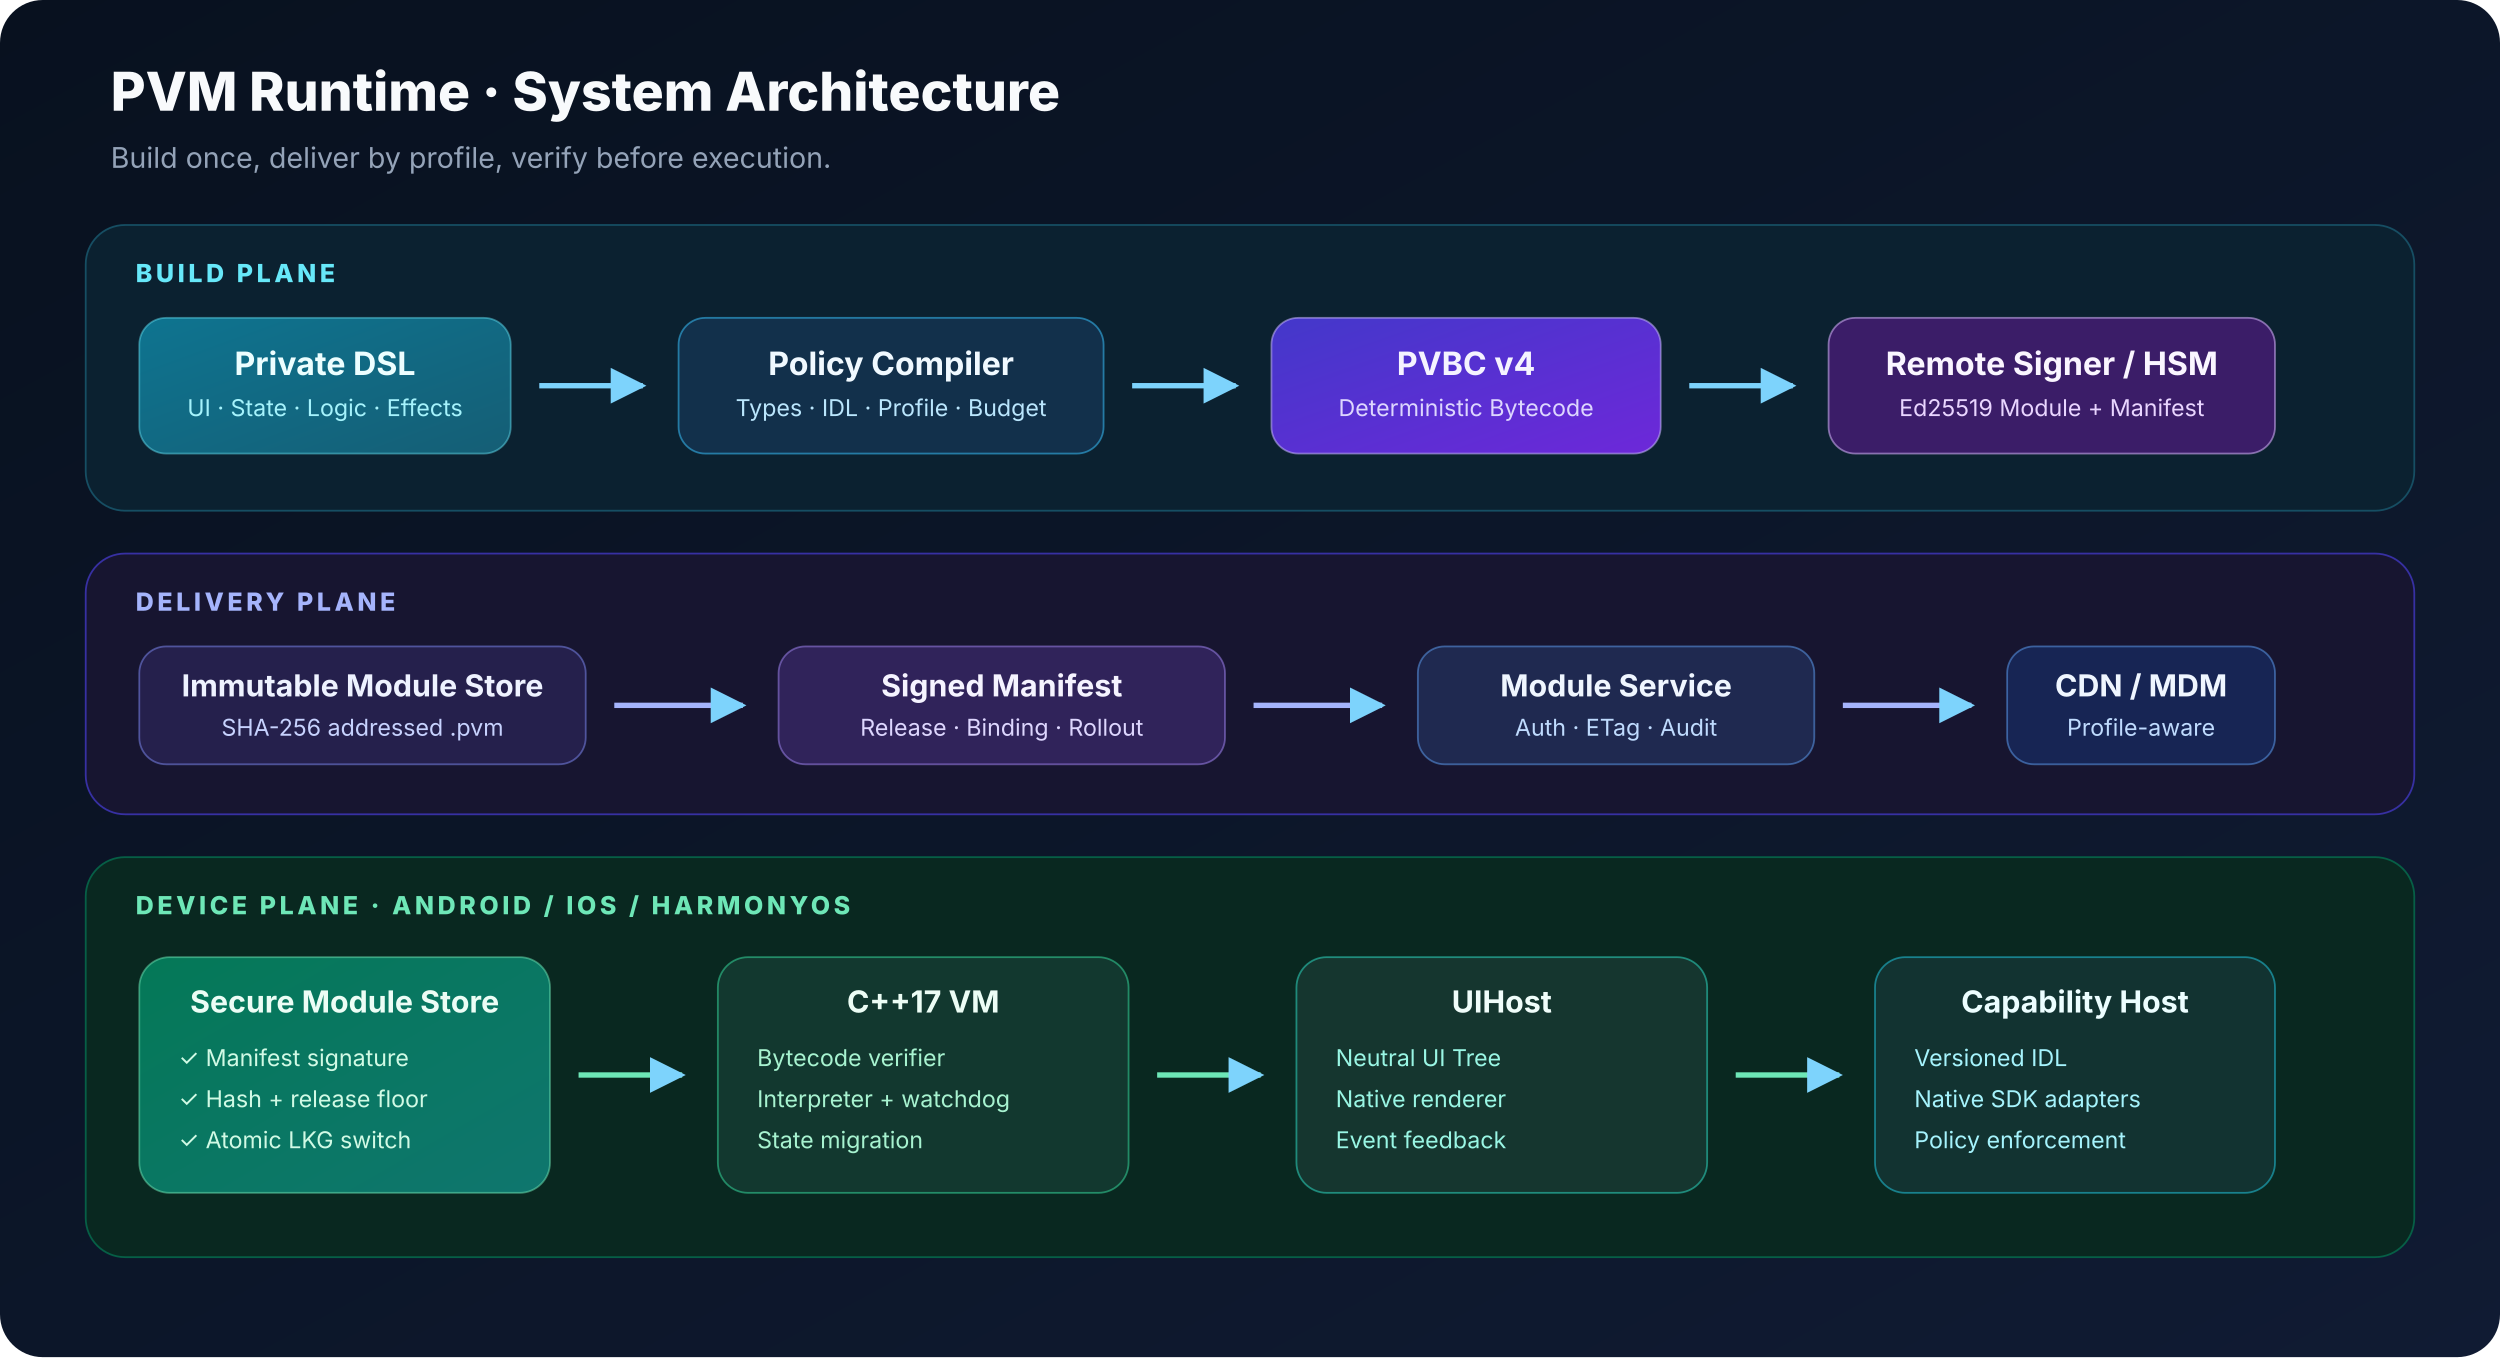
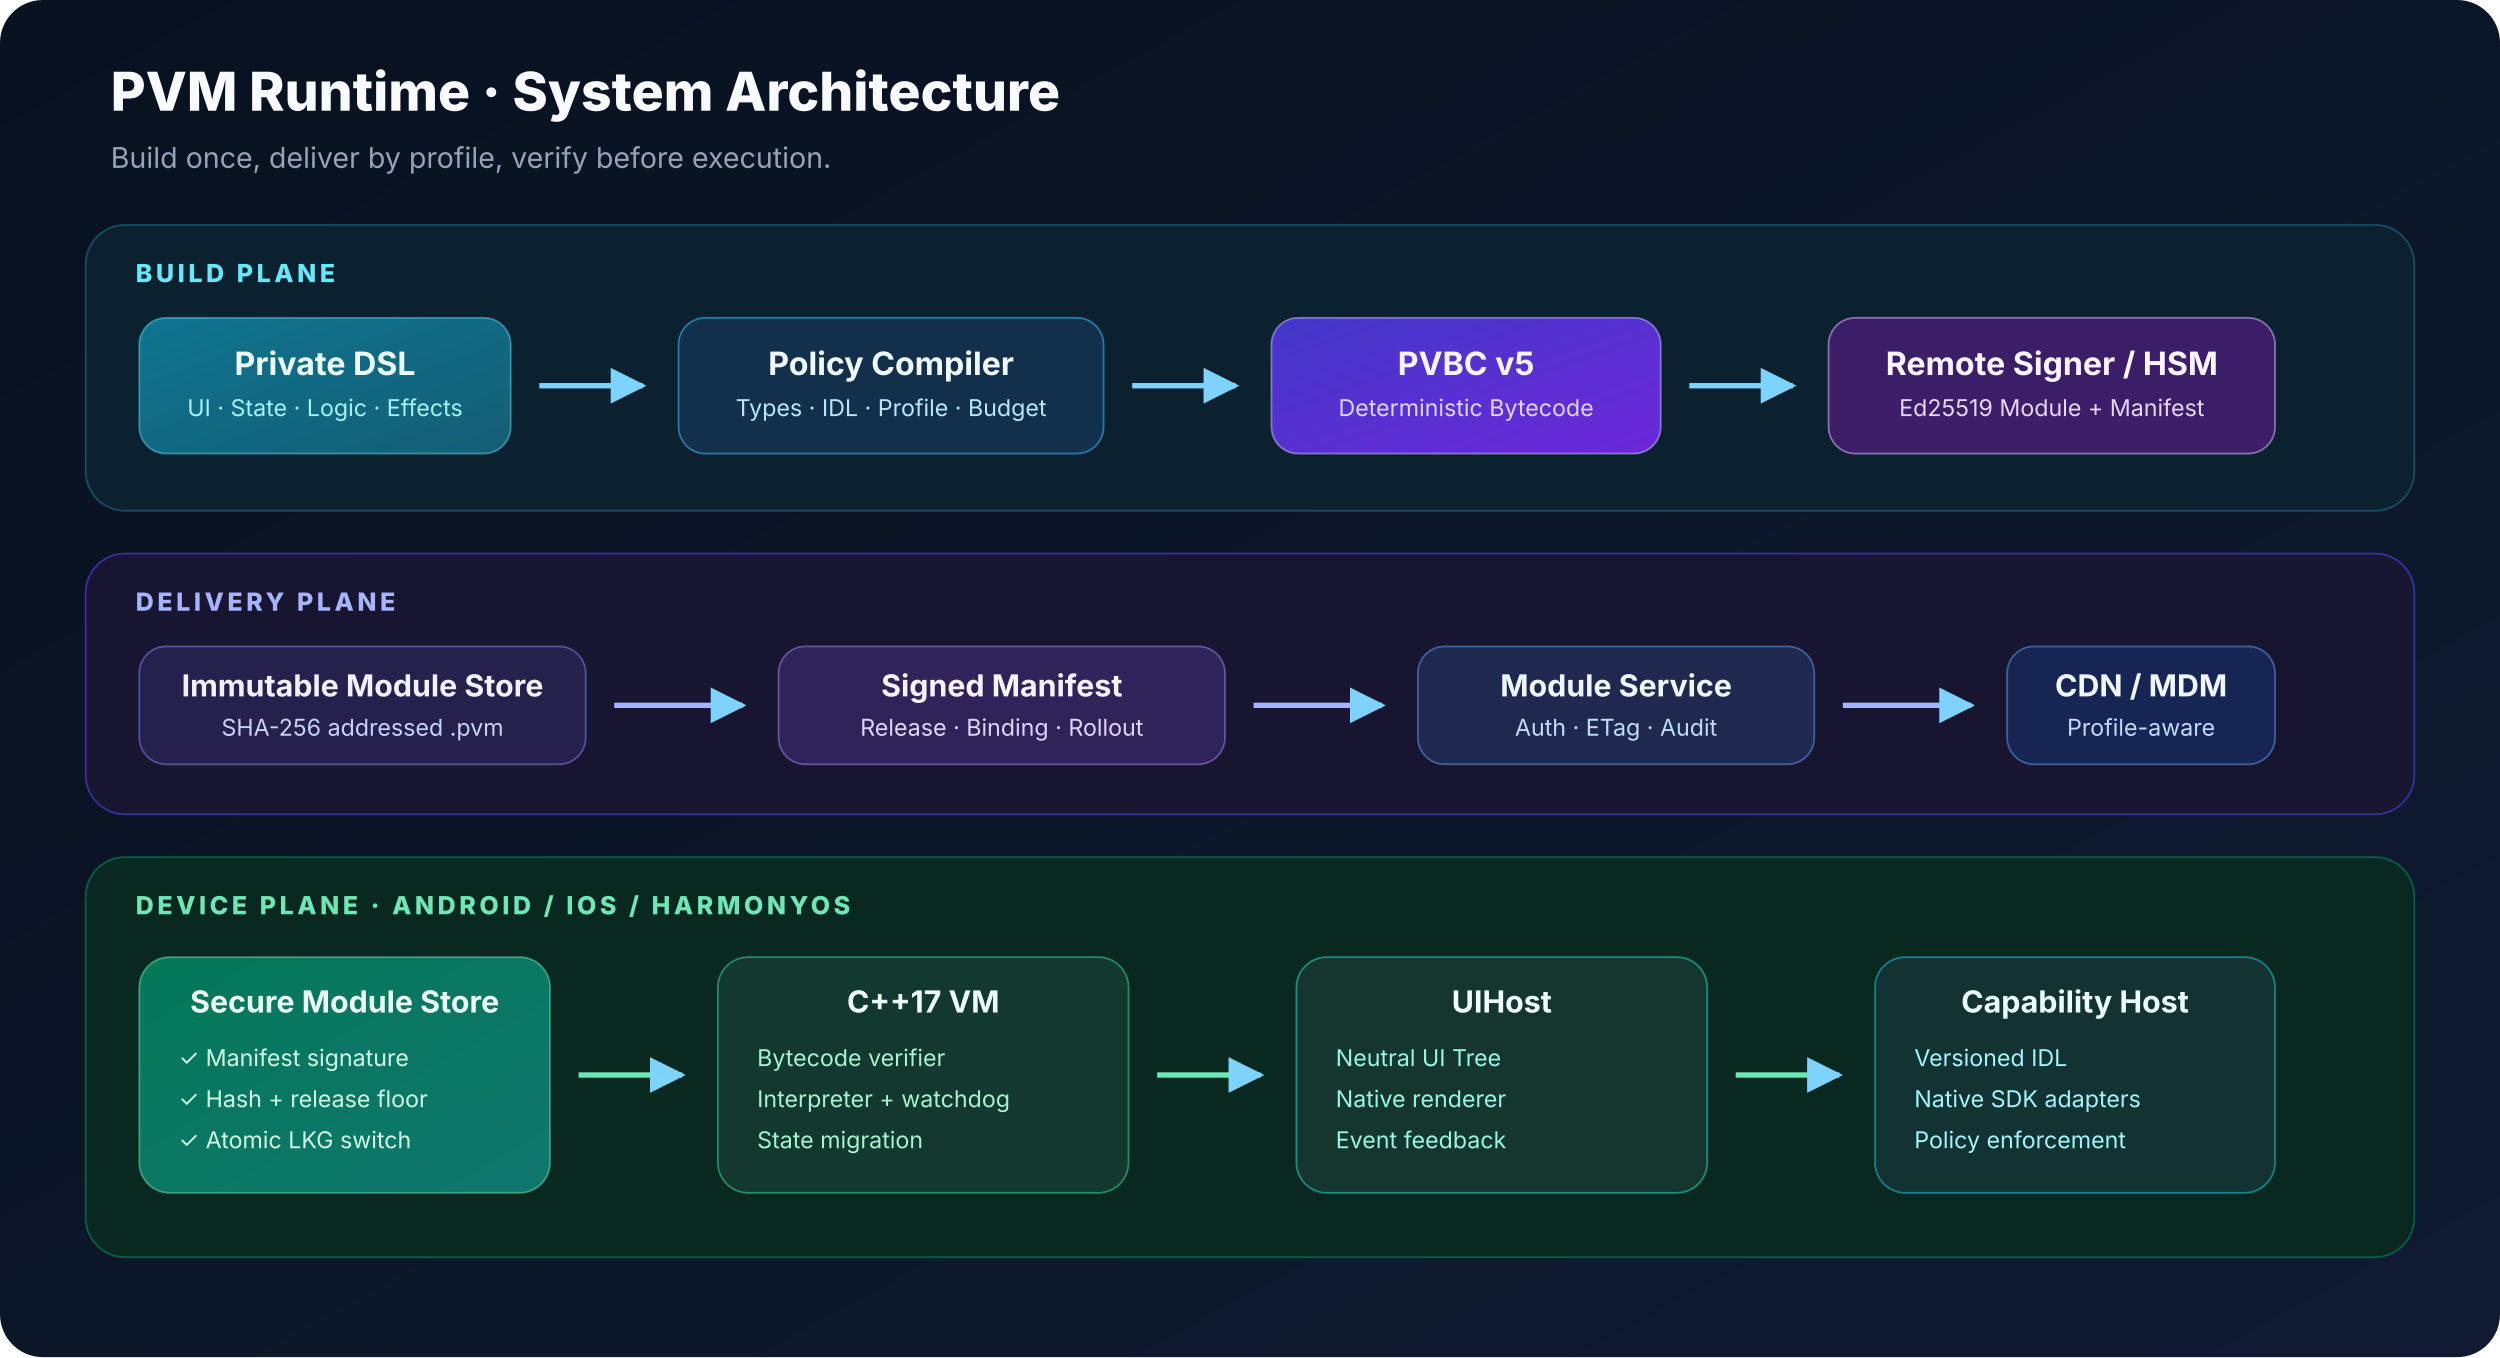
<svg xmlns="http://www.w3.org/2000/svg" width="1400" height="760" viewBox="0 0 1400 760" role="img" aria-labelledby="title desc">
  <defs>
    <linearGradient id="bg" x1="0" y1="0" x2="1" y2="1">
      <stop offset="0" stop-color="#08111f" />
      <stop offset="1" stop-color="#101b33" />
    </linearGradient>
    <linearGradient id="blue" x1="0" y1="0" x2="1" y2="1">
      <stop offset="0" stop-color="#0e7490" />
      <stop offset="1" stop-color="#155e75" />
    </linearGradient>
    <linearGradient id="violet" x1="0" y1="0" x2="1" y2="1">
      <stop offset="0" stop-color="#4338ca" />
      <stop offset="1" stop-color="#6d28d9" />
    </linearGradient>
    <linearGradient id="green" x1="0" y1="0" x2="1" y2="1">
      <stop offset="0" stop-color="#047857" />
      <stop offset="1" stop-color="#0f766e" />
    </linearGradient>
    <marker id="arrow" viewBox="0 0 12 12" refX="10" refY="6" markerWidth="8" markerHeight="8" orient="auto-start-reverse">
      <path d="M1 1 L11 6 L1 11Z" fill="#7dd3fc" />
    </marker>
  </defs>
  <rect width="1400" height="760" rx="24" fill="url(#bg)" />
  <text x="62" y="62" fill="#f8fafc" font-family="Inter,Arial,sans-serif" font-size="30" font-weight="800">PVM Runtime · System Architecture</text>
  <text x="62" y="94" fill="#94a3b8" font-family="Inter,Arial,sans-serif" font-size="16">Build once, deliver by profile, verify before execution.</text>
  <g font-family="Inter,Arial,sans-serif">
    <rect x="48" y="126" width="1304" height="160" rx="22" fill="#0b2130" stroke="#164e63" />
    <text x="76" y="158" fill="#67e8f9" font-size="14" font-weight="800" letter-spacing="2">BUILD PLANE</text>
    <g transform="translate(78 178)">
      <rect width="208" height="76" rx="15" fill="url(#blue)" stroke="#67e8f9" stroke-opacity=".45" />
      <text x="104" y="32" text-anchor="middle" fill="#ecfeff" font-size="18" font-weight="700">Private DSL</text>
      <text x="104" y="55" text-anchor="middle" fill="#a5f3fc" font-size="13">UI · State · Logic · Effects</text>
    </g>
    <path d="M302 216 H360" stroke="#7dd3fc" stroke-width="3" marker-end="url(#arrow)" />
    <g transform="translate(380 178)">
      <rect width="238" height="76" rx="15" fill="#12304b" stroke="#38bdf8" stroke-opacity=".55" />
      <text x="119" y="32" text-anchor="middle" fill="#f0f9ff" font-size="18" font-weight="700">Policy Compiler</text>
      <text x="119" y="55" text-anchor="middle" fill="#bae6fd" font-size="13">Types · IDL · Profile · Budget</text>
    </g>
    <path d="M634 216 H692" stroke="#7dd3fc" stroke-width="3" marker-end="url(#arrow)" />
    <g transform="translate(712 178)">
      <rect width="218" height="76" rx="15" fill="url(#violet)" stroke="#c4b5fd" stroke-opacity=".55" />
-       <text x="109" y="32" text-anchor="middle" fill="#f5f3ff" font-size="18" font-weight="700">PVBC v4</text>
+       <text x="109" y="32" text-anchor="middle" fill="#f5f3ff" font-size="18" font-weight="700">PVBC v5</text>
      <text x="109" y="55" text-anchor="middle" fill="#ddd6fe" font-size="13">Deterministic Bytecode</text>
    </g>
    <path d="M946 216 H1004" stroke="#7dd3fc" stroke-width="3" marker-end="url(#arrow)" />
    <g transform="translate(1024 178)">
      <rect width="250" height="76" rx="15" fill="#3b1d68" stroke="#d8b4fe" stroke-opacity=".55" />
      <text x="125" y="32" text-anchor="middle" fill="#faf5ff" font-size="18" font-weight="700">Remote Signer / HSM</text>
      <text x="125" y="55" text-anchor="middle" fill="#e9d5ff" font-size="13">Ed25519 Module + Manifest</text>
    </g>
    <rect x="48" y="310" width="1304" height="146" rx="22" fill="#171530" stroke="#3730a3" />
    <text x="76" y="342" fill="#a5b4fc" font-size="14" font-weight="800" letter-spacing="2">DELIVERY PLANE</text>
    <g transform="translate(78 362)">
      <rect width="250" height="66" rx="15" fill="#25204c" stroke="#818cf8" stroke-opacity=".5" />
      <text x="125" y="28" text-anchor="middle" fill="#eef2ff" font-size="17" font-weight="700">Immutable Module Store</text>
      <text x="125" y="50" text-anchor="middle" fill="#c7d2fe" font-size="13">SHA-256 addressed .pvm</text>
    </g>
    <path d="M344 395 H416" stroke="#a5b4fc" stroke-width="3" marker-end="url(#arrow)" />
    <g transform="translate(436 362)">
      <rect width="250" height="66" rx="15" fill="#30235a" stroke="#a78bfa" stroke-opacity=".5" />
      <text x="125" y="28" text-anchor="middle" fill="#f5f3ff" font-size="17" font-weight="700">Signed Manifest</text>
      <text x="125" y="50" text-anchor="middle" fill="#ddd6fe" font-size="13">Release · Binding · Rollout</text>
    </g>
    <path d="M702 395 H774" stroke="#a5b4fc" stroke-width="3" marker-end="url(#arrow)" />
    <g transform="translate(794 362)">
      <rect width="222" height="66" rx="15" fill="#1f2950" stroke="#60a5fa" stroke-opacity=".5" />
      <text x="111" y="28" text-anchor="middle" fill="#eff6ff" font-size="17" font-weight="700">Module Service</text>
      <text x="111" y="50" text-anchor="middle" fill="#bfdbfe" font-size="13">Auth · ETag · Audit</text>
    </g>
    <path d="M1032 395 H1104" stroke="#a5b4fc" stroke-width="3" marker-end="url(#arrow)" />
    <g transform="translate(1124 362)">
      <rect width="150" height="66" rx="15" fill="#172554" stroke="#60a5fa" stroke-opacity=".5" />
      <text x="75" y="28" text-anchor="middle" fill="#eff6ff" font-size="17" font-weight="700">CDN / MDM</text>
      <text x="75" y="50" text-anchor="middle" fill="#bfdbfe" font-size="13">Profile-aware</text>
    </g>
    <rect x="48" y="480" width="1304" height="224" rx="22" fill="#092820" stroke="#065f46" />
    <text x="76" y="512" fill="#6ee7b7" font-size="14" font-weight="800" letter-spacing="2">DEVICE PLANE · ANDROID / IOS / HARMONYOS</text>
    <g transform="translate(78 536)">
      <rect width="230" height="132" rx="17" fill="url(#green)" stroke="#6ee7b7" stroke-opacity=".5" />
      <text x="115" y="31" text-anchor="middle" fill="#ecfdf5" font-size="17" font-weight="700">Secure Module Store</text>
      <text x="22" y="61" fill="#d1fae5" font-size="13">✓ Manifest signature</text>
      <text x="22" y="84" fill="#d1fae5" font-size="13">✓ Hash + release floor</text>
      <text x="22" y="107" fill="#d1fae5" font-size="13">✓ Atomic LKG switch</text>
    </g>
    <path d="M324 602 H382" stroke="#6ee7b7" stroke-width="3" marker-end="url(#arrow)" />
    <g transform="translate(402 536)">
      <rect width="230" height="132" rx="17" fill="#12382f" stroke="#34d399" stroke-opacity=".55" />
      <text x="115" y="31" text-anchor="middle" fill="#ecfdf5" font-size="17" font-weight="700">C++17 VM</text>
      <text x="22" y="61" fill="#a7f3d0" font-size="13">Bytecode verifier</text>
      <text x="22" y="84" fill="#a7f3d0" font-size="13">Interpreter + watchdog</text>
      <text x="22" y="107" fill="#a7f3d0" font-size="13">State migration</text>
    </g>
    <path d="M648 602 H706" stroke="#6ee7b7" stroke-width="3" marker-end="url(#arrow)" />
    <g transform="translate(726 536)">
      <rect width="230" height="132" rx="17" fill="#15362f" stroke="#2dd4bf" stroke-opacity=".55" />
      <text x="115" y="31" text-anchor="middle" fill="#f0fdfa" font-size="17" font-weight="700">UIHost</text>
      <text x="22" y="61" fill="#99f6e4" font-size="13">Neutral UI Tree</text>
      <text x="22" y="84" fill="#99f6e4" font-size="13">Native renderer</text>
      <text x="22" y="107" fill="#99f6e4" font-size="13">Event feedback</text>
    </g>
    <path d="M972 602 H1030" stroke="#6ee7b7" stroke-width="3" marker-end="url(#arrow)" />
    <g transform="translate(1050 536)">
      <rect width="224" height="132" rx="17" fill="#123331" stroke="#22d3ee" stroke-opacity=".5" />
      <text x="112" y="31" text-anchor="middle" fill="#ecfeff" font-size="17" font-weight="700">Capability Host</text>
      <text x="22" y="61" fill="#a5f3fc" font-size="13">Versioned IDL</text>
      <text x="22" y="84" fill="#a5f3fc" font-size="13">Native SDK adapters</text>
      <text x="22" y="107" fill="#a5f3fc" font-size="13">Policy enforcement</text>
    </g>
  </g>
</svg>
